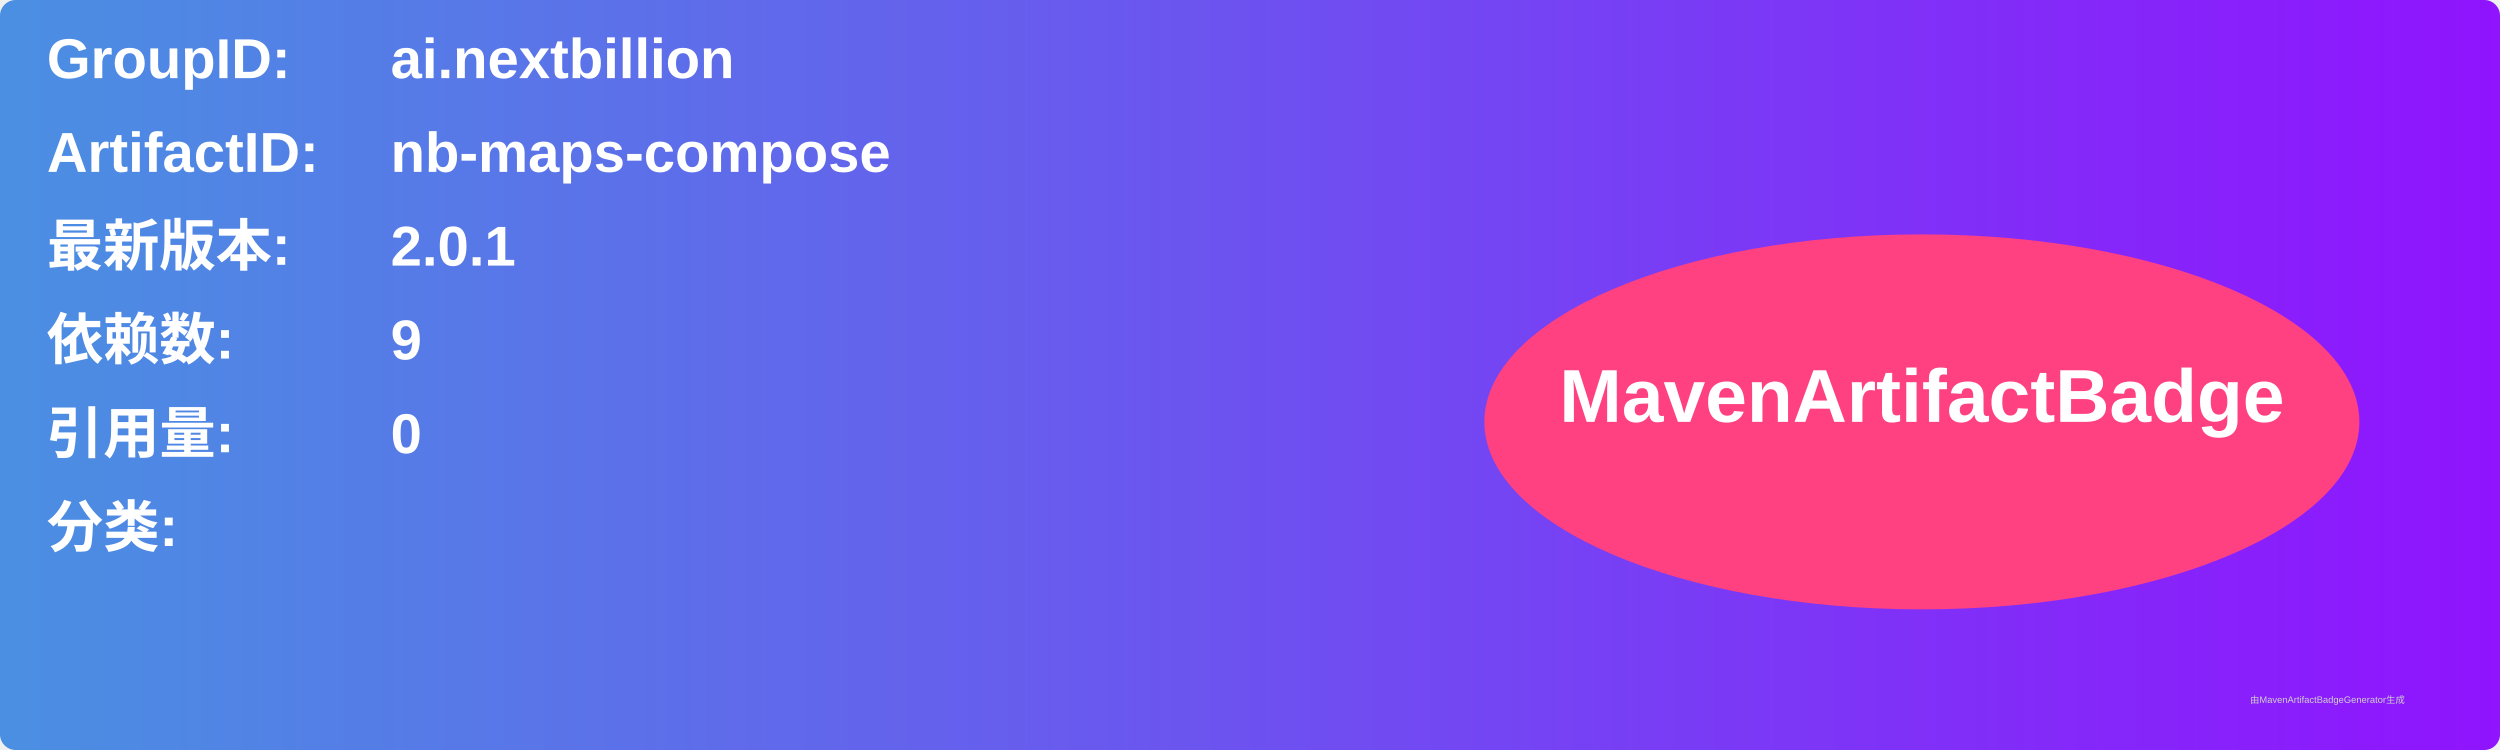
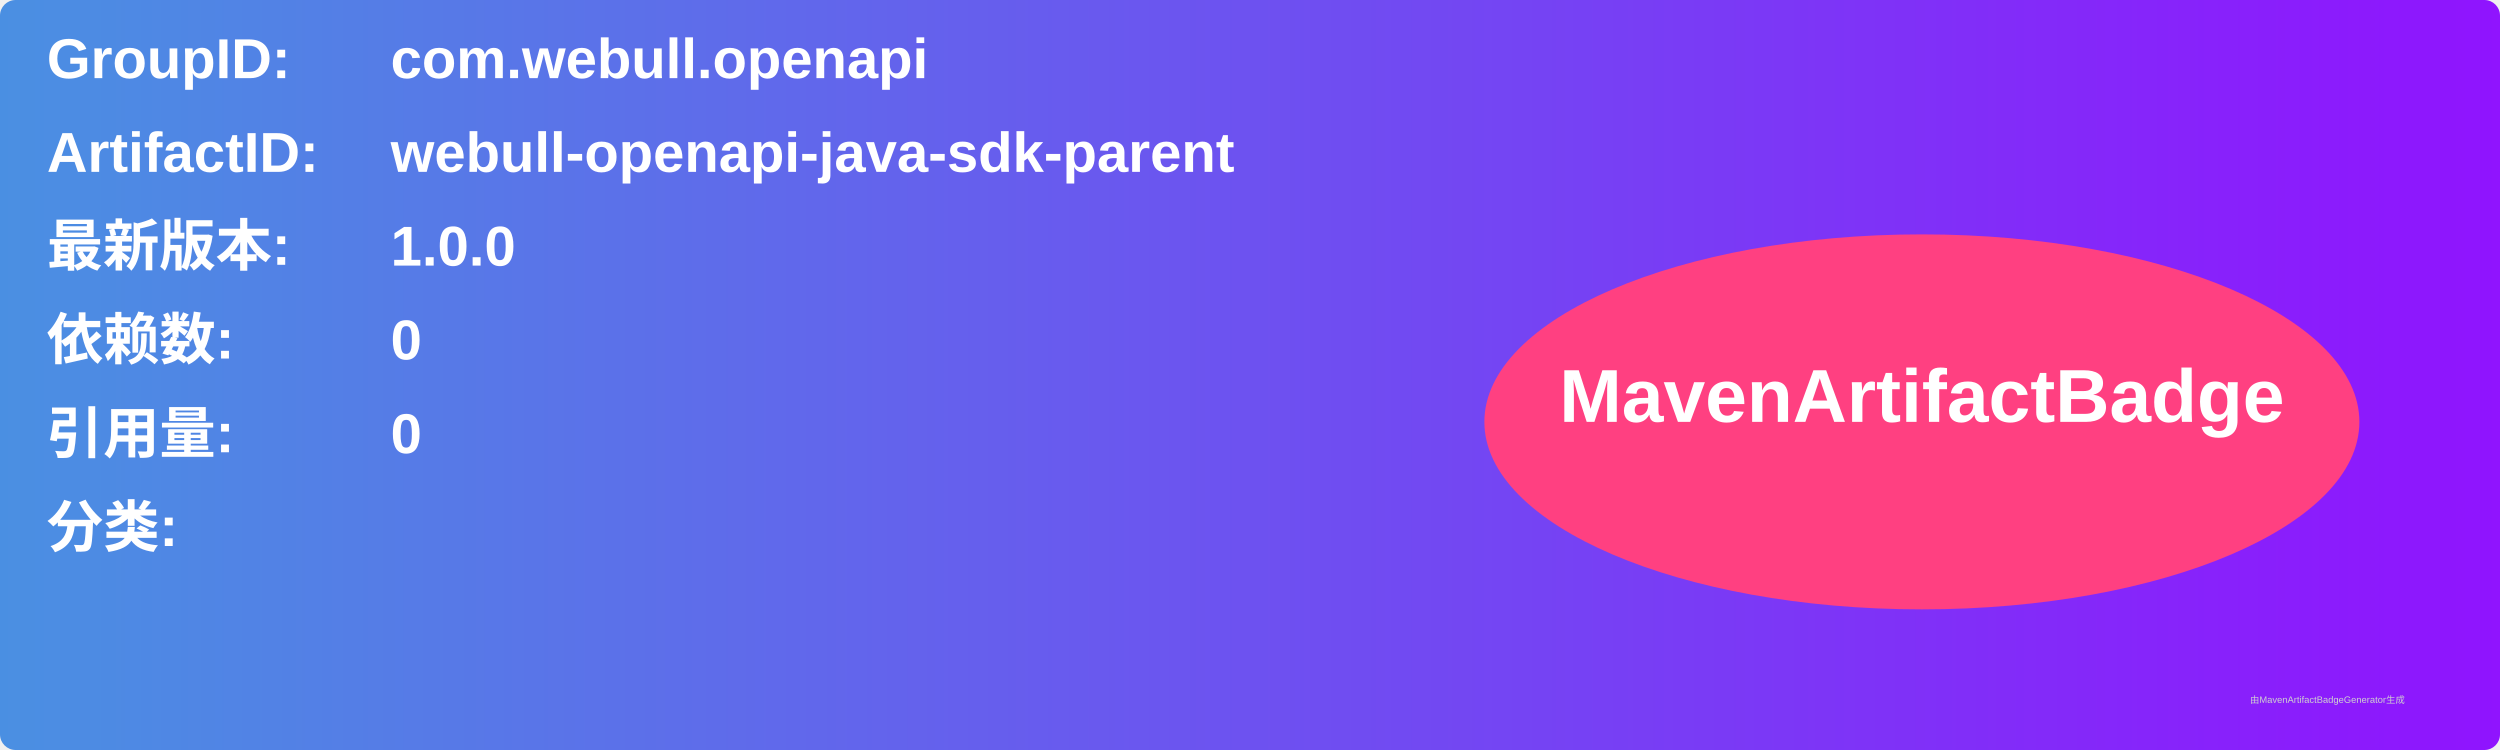
<svg xmlns="http://www.w3.org/2000/svg" width="800" height="240" viewBox="0 0 800 240">
  <linearGradient id="grad" x1="0%" y1="0%" x2="100%" y2="0%">
    <stop offset="0%" stop-color="#4a90e2" />
    <stop offset="100%" stop-color="#9013fe" />
  </linearGradient>
  <rect width="100%" height="100%" rx="5" ry="5" fill="url(#grad)" />
  <g transform="translate(15, 15)">
    <text x="0" y="10" font-family="Arial" font-size="18" fill="white" font-weight="bold" width="260">GroupID:</text>
-     <text x="110" y="10" font-family="Arial" font-size="18" fill="white" font-weight="bold" width="460">ai.nextbillion</text>
+     <text x="110" y="10" font-family="Arial" font-size="18" fill="white" font-weight="bold" width="460">com.webull.openapi</text>
    <text x="0" y="40" font-family="Arial" font-size="18" fill="white" font-weight="bold" width="260">ArtifactID:</text>
-     <text x="110" y="40" font-family="Arial" font-size="18" fill="white" font-weight="bold" width="460">nb-maps-compose</text>
+     <text x="110" y="40" font-family="Arial" font-size="18" fill="white" font-weight="bold" width="460">webull-openapi-java-sdk-parent</text>
    <text x="0" y="70" font-family="Arial" font-size="18" fill="white" font-weight="bold">最新版本:</text>
    <text x="110" y="70" font-family="Arial" font-size="18" fill="white" font-weight="bold">
-       <tspan font-weight="bold">2.0.1</tspan>
+       <tspan font-weight="bold">1.0.0</tspan>
    </text>
    <text x="0" y="100" font-family="Arial" font-size="18" fill="white" font-weight="bold">依赖数: </text>
    <text x="110" y="100" font-family="Arial" font-size="18" fill="white">
-       <tspan font-weight="bold">9</tspan>
+       <tspan font-weight="bold">0</tspan>
    </text>
    <text x="0" y="130" font-family="Arial" font-size="18" fill="white" font-weight="bold">引用量: </text>
    <text x="110" y="130" font-family="Arial" font-size="18" fill="white">
      <tspan font-weight="bold">0</tspan>
    </text>
    <text x="0" y="160" font-family="Arial" font-size="18" fill="white" font-weight="bold">分类:</text>
    <text x="10" y="190" font-family="Arial" font-size="10" fill="white">
      <tspan font-weight="bold" />
    </text>
    <ellipse cx="600" cy="120" rx="140" ry="60" fill="#ff4081" />
    <text x="600" y="120" text-anchor="middle" font-family="Arial" font-size="24" fill="white" font-weight="bold">MavenArtifactBadge</text>
  </g>
  <text x="720" y="225" font-family="Arial" font-size="3" fill="#d0d0d0">由MavenArtifactBadgeGenerator生成</text>
</svg>
